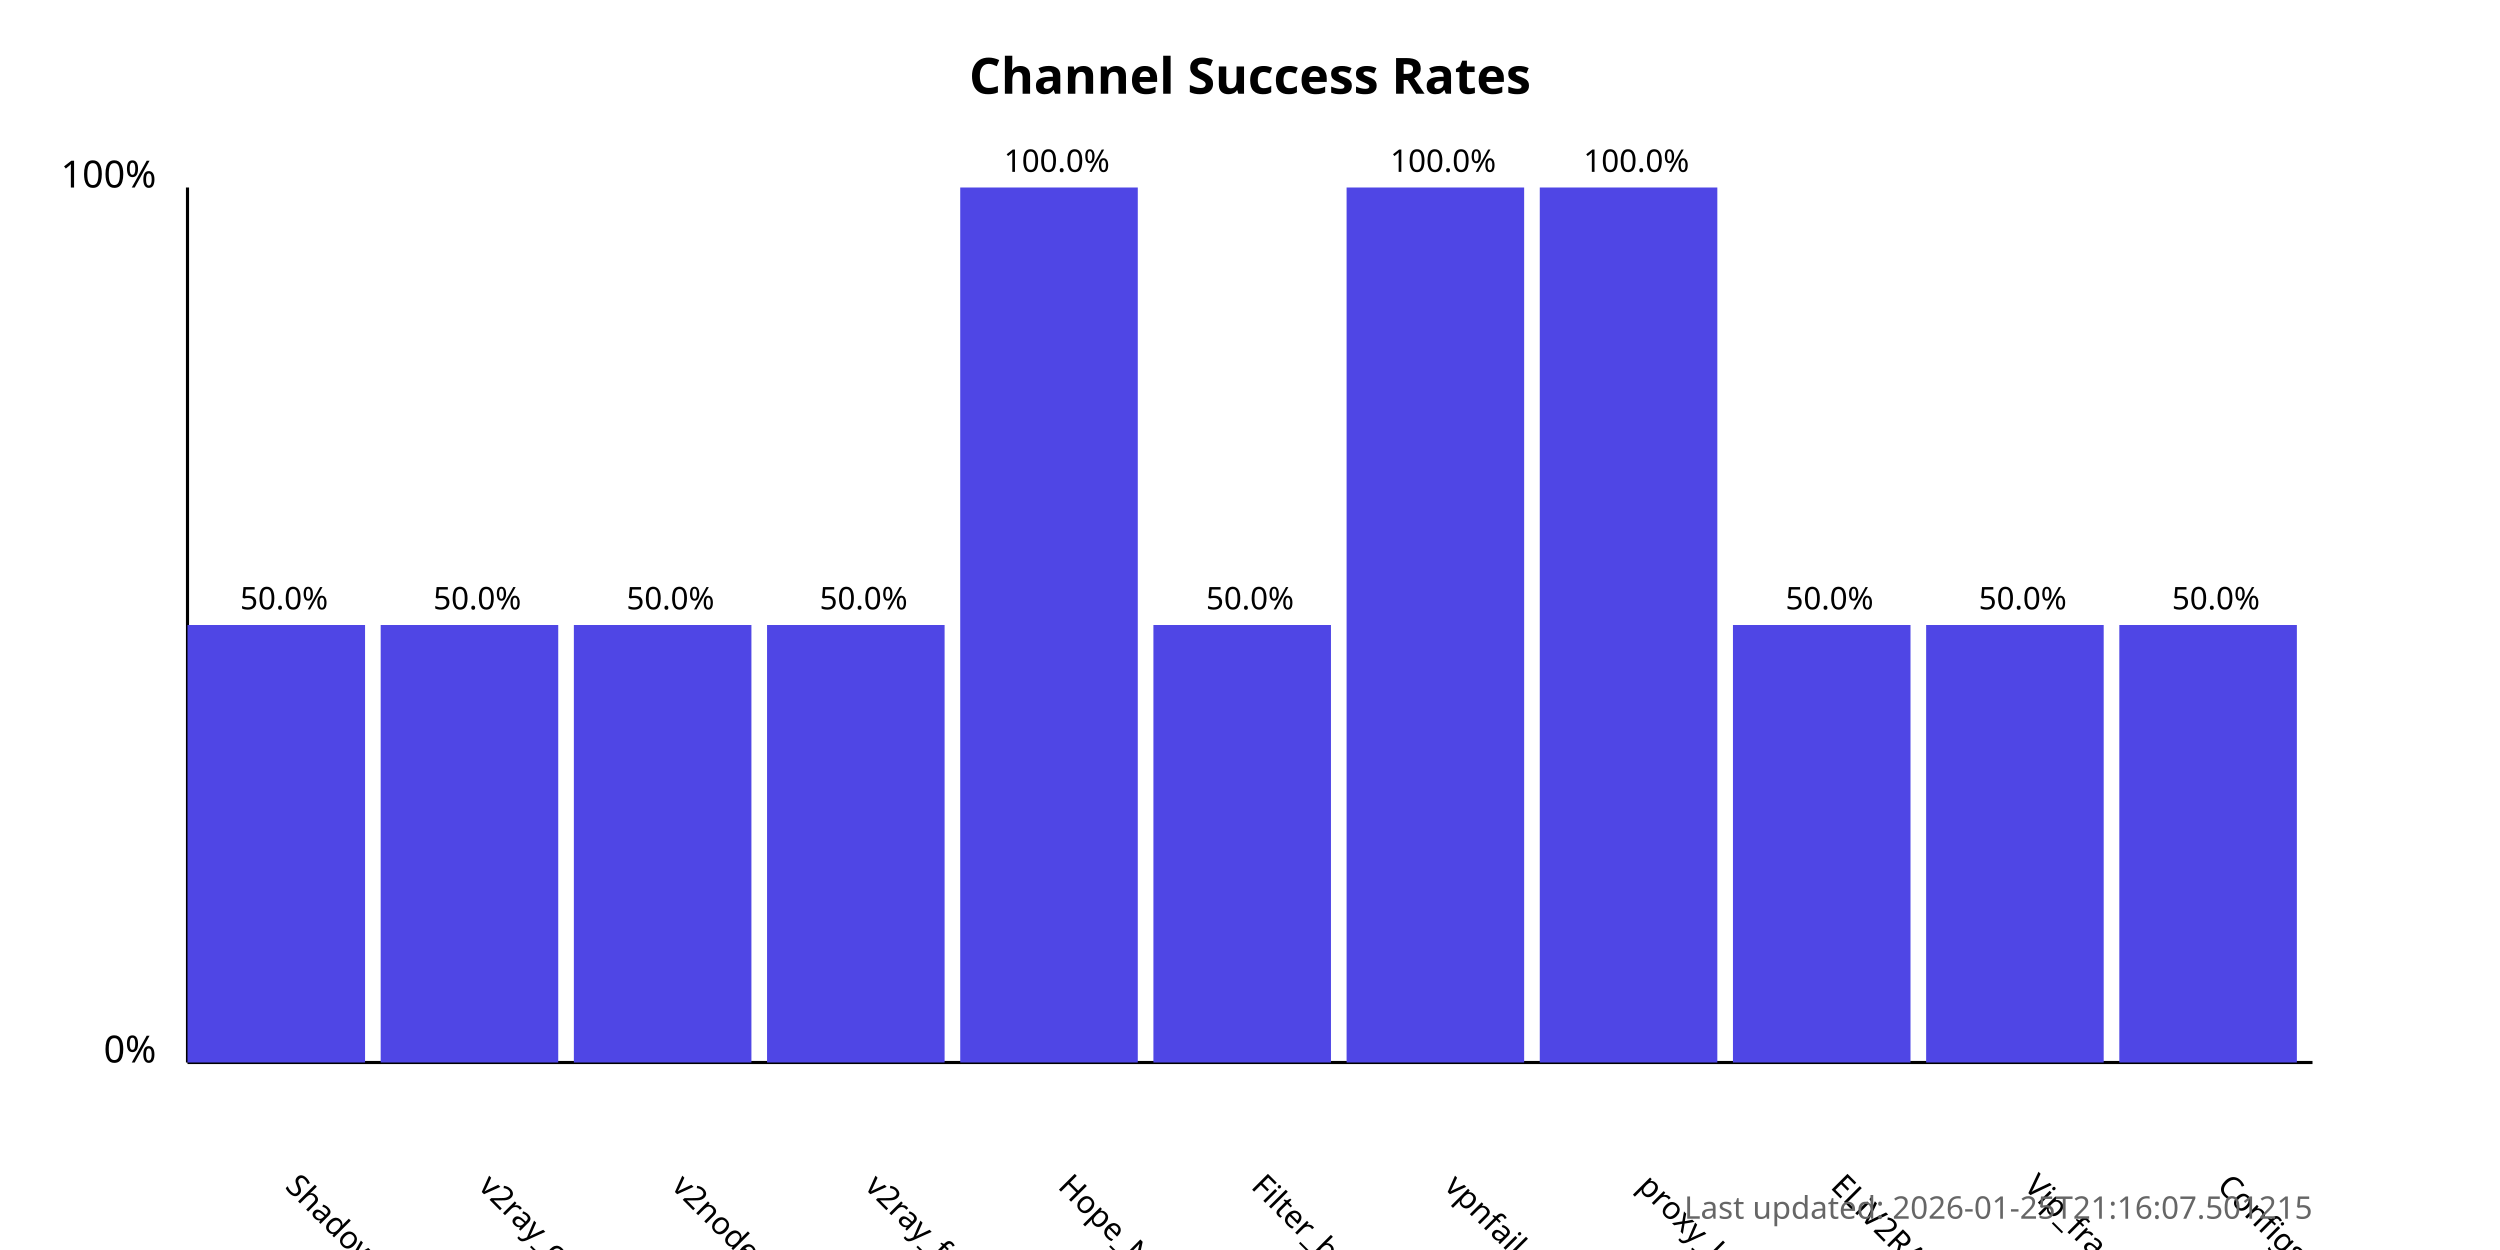
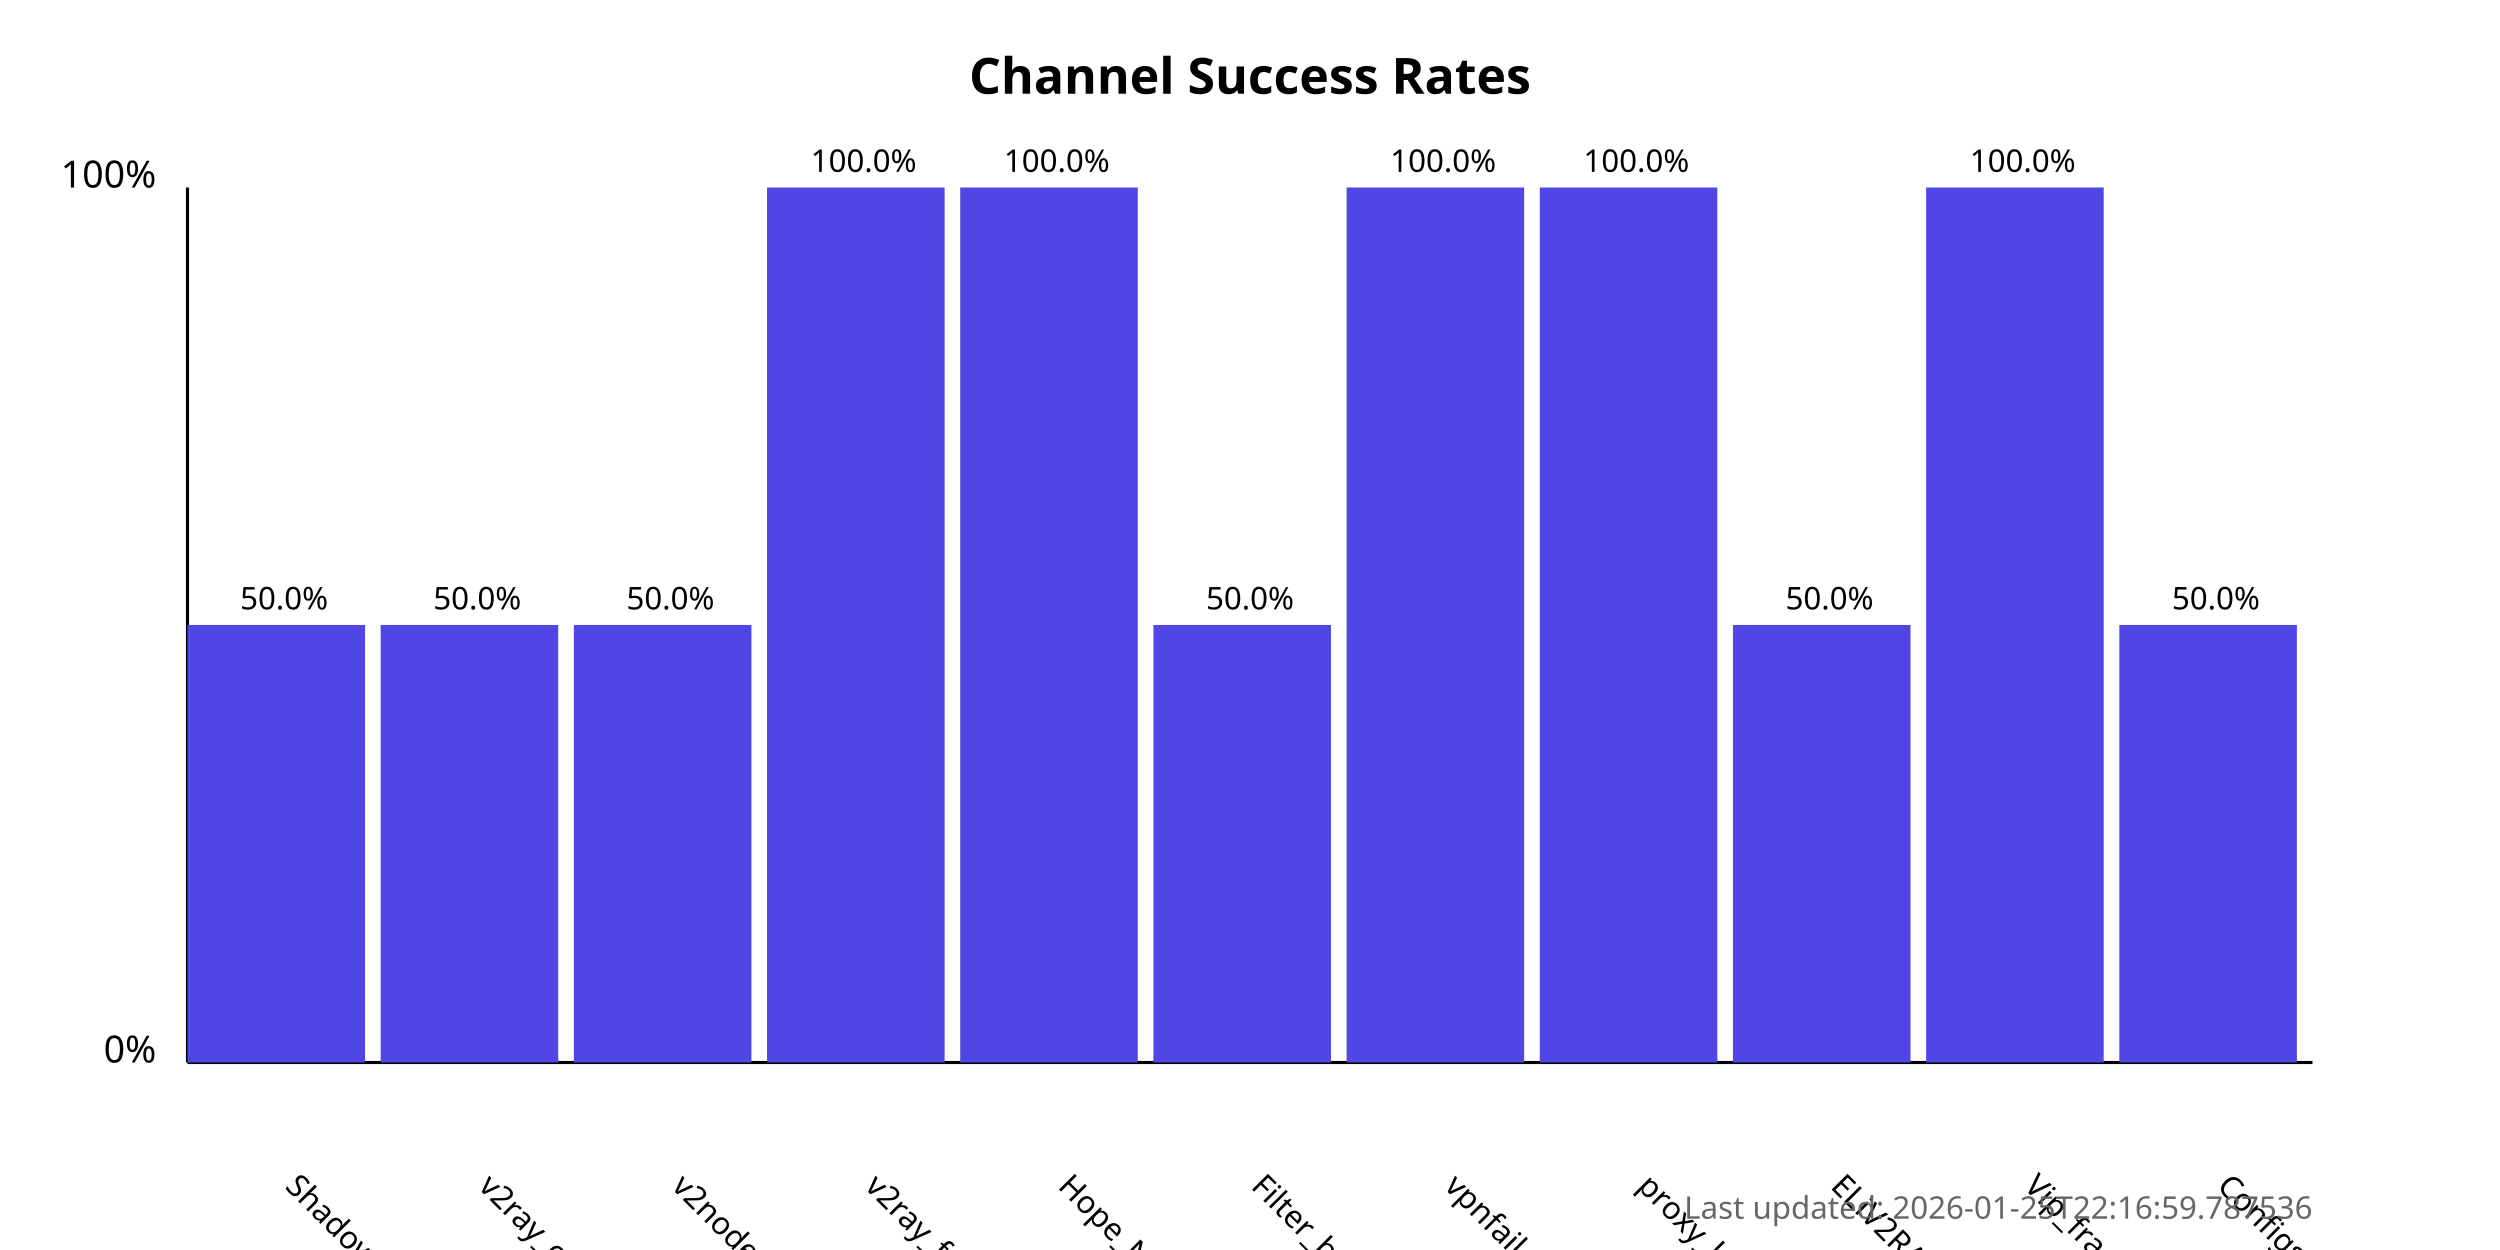
<svg xmlns="http://www.w3.org/2000/svg" width="800" height="400">
  <style>
            .chart-title { font: bold 16px sans-serif; }
            .axis-label { font: 12px sans-serif; }
            .tick-label { font: 10px sans-serif; }
            .bar { fill: #4f46e5; }
            .bar:hover { fill: #6366f1; }
            .timestamp { font: 10px sans-serif; fill: #666; }
        </style>
  <text x="400.0" y="30" text-anchor="middle" class="chart-title">
            Channel Success Rates
        </text>
  <line x1="60" y1="340" x2="60" y2="60" stroke="black" stroke-width="1" />
  <line x1="60" y1="340" x2="740" y2="340" stroke="black" stroke-width="1" />
  <text x="50" y="340" text-anchor="end" class="axis-label">0%</text>
  <text x="50" y="60" text-anchor="end" class="axis-label">100%</text>
  <g>
    <rect x="60" y="200.0" width="56.818" height="140.0" class="bar" />
    <text x="90.909" y="380" transform="rotate(45, 90.90909, 380)" text-anchor="start" class="tick-label">
                ShadowProxy66
            </text>
    <text x="90.909" y="195.0" text-anchor="middle" class="tick-label">
                50.0%
            </text>
  </g>
  <g>
    <rect x="121.818" y="200.0" width="56.818" height="140.0" class="bar" />
    <text x="152.727" y="380" transform="rotate(45, 152.7273, 380)" text-anchor="start" class="tick-label">
                v2ray_configs_pool
            </text>
    <text x="152.727" y="195.0" text-anchor="middle" class="tick-label">
                50.0%
            </text>
  </g>
  <g>
    <rect x="183.636" y="200.0" width="56.818" height="140.0" class="bar" />
    <text x="214.545" y="380" transform="rotate(45, 214.5455, 380)" text-anchor="start" class="tick-label">
                v2nodes
            </text>
    <text x="214.545" y="195.0" text-anchor="middle" class="tick-label">
                50.0%
            </text>
  </g>
  <g>
-     <rect x="245.455" y="200.0" width="56.818" height="140.0" class="bar" />
+     <rect x="245.455" y="60.0" width="56.818" height="280.0" class="bar" />
    <text x="276.364" y="380" transform="rotate(45, 276.3636, 380)" text-anchor="start" class="tick-label">
                v2ray_free_conf
            </text>
-     <text x="276.364" y="195.0" text-anchor="middle" class="tick-label">
-                 50.0%
+     <text x="276.364" y="55.0" text-anchor="middle" class="tick-label">
+                 100.0%
            </text>
  </g>
  <g>
    <rect x="307.273" y="60.0" width="56.818" height="280.0" class="bar" />
    <text x="338.182" y="380" transform="rotate(45, 338.1818, 380)" text-anchor="start" class="tick-label">
                Hope_Net
            </text>
    <text x="338.182" y="55.0" text-anchor="middle" class="tick-label">
                100.0%
            </text>
  </g>
  <g>
    <rect x="369.091" y="200.0" width="56.818" height="140.0" class="bar" />
    <text x="400.0" y="380" transform="rotate(45, 400.0, 380)" text-anchor="start" class="tick-label">
                Filter_breaker
            </text>
    <text x="400.0" y="195.0" text-anchor="middle" class="tick-label">
                50.0%
            </text>
  </g>
  <g>
    <rect x="430.909" y="60.0" width="56.818" height="280.0" class="bar" />
    <text x="461.818" y="380" transform="rotate(45, 461.8182, 380)" text-anchor="start" class="tick-label">
                vpnfail_vless
            </text>
    <text x="461.818" y="55.0" text-anchor="middle" class="tick-label">
                100.0%
            </text>
  </g>
  <g>
    <rect x="492.727" y="60.0" width="56.818" height="280.0" class="bar" />
    <text x="523.636" y="380" transform="rotate(45, 523.6364, 380)" text-anchor="start" class="tick-label">
                proxy_kafee
            </text>
    <text x="523.636" y="55.0" text-anchor="middle" class="tick-label">
                100.0%
            </text>
  </g>
  <g>
    <rect x="554.545" y="200.0" width="56.818" height="140.0" class="bar" />
    <text x="585.455" y="380" transform="rotate(45, 585.4545, 380)" text-anchor="start" class="tick-label">
                ELiV2RAY
            </text>
    <text x="585.455" y="195.0" text-anchor="middle" class="tick-label">
                50.0%
            </text>
  </g>
  <g>
-     <rect x="616.364" y="200.0" width="56.818" height="140.0" class="bar" />
+     <rect x="616.364" y="60.0" width="56.818" height="280.0" class="bar" />
    <text x="647.273" y="380" transform="rotate(45, 647.2727, 380)" text-anchor="start" class="tick-label">
                Vip_fragment_v2ray
            </text>
-     <text x="647.273" y="195.0" text-anchor="middle" class="tick-label">
-                 50.0%
+     <text x="647.273" y="55.0" text-anchor="middle" class="tick-label">
+                 100.0%
            </text>
  </g>
  <g>
    <rect x="678.182" y="200.0" width="56.818" height="140.0" class="bar" />
    <text x="709.091" y="380" transform="rotate(45, 709.0909, 380)" text-anchor="start" class="tick-label">
                ConfigsHubPlus
            </text>
    <text x="709.091" y="195.0" text-anchor="middle" class="tick-label">
                50.0%
            </text>
  </g>
  <text x="740" y="390" text-anchor="end" class="timestamp">
-             Last updated: 2026-01-25T21:16:07.501215
+             Last updated: 2026-01-25T22:16:59.787536
        </text>
</svg>
